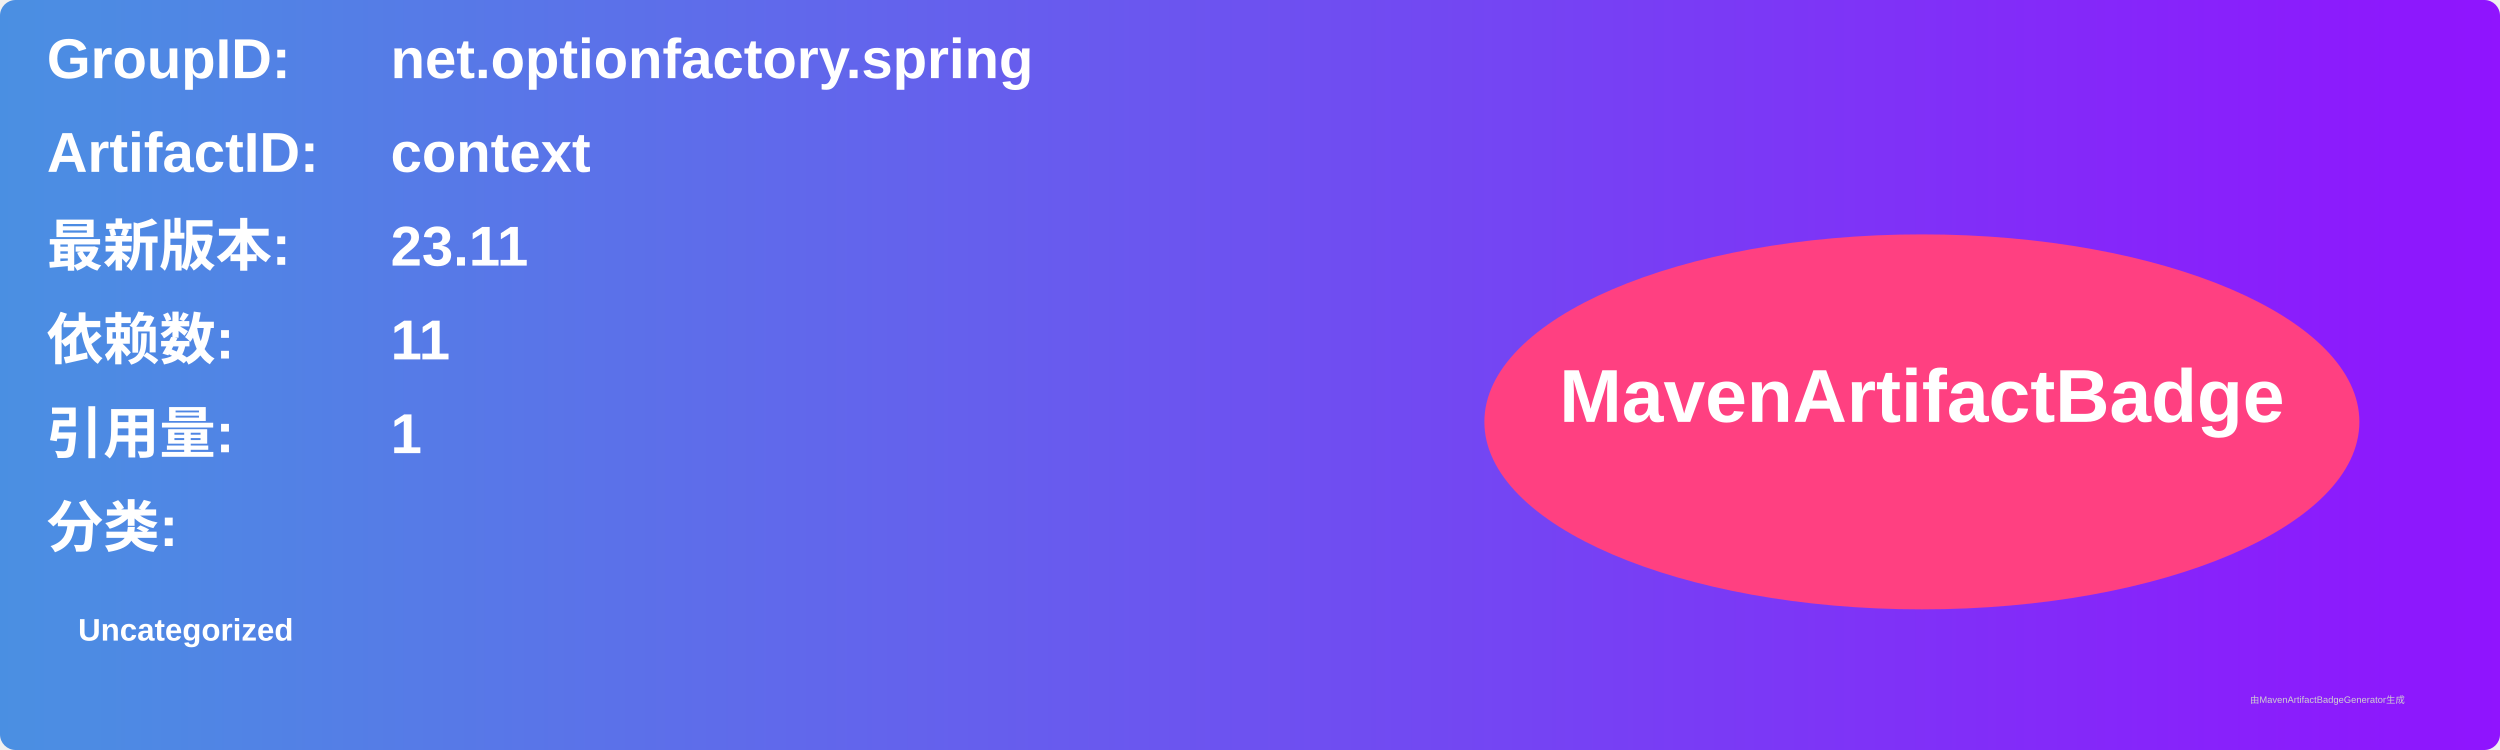
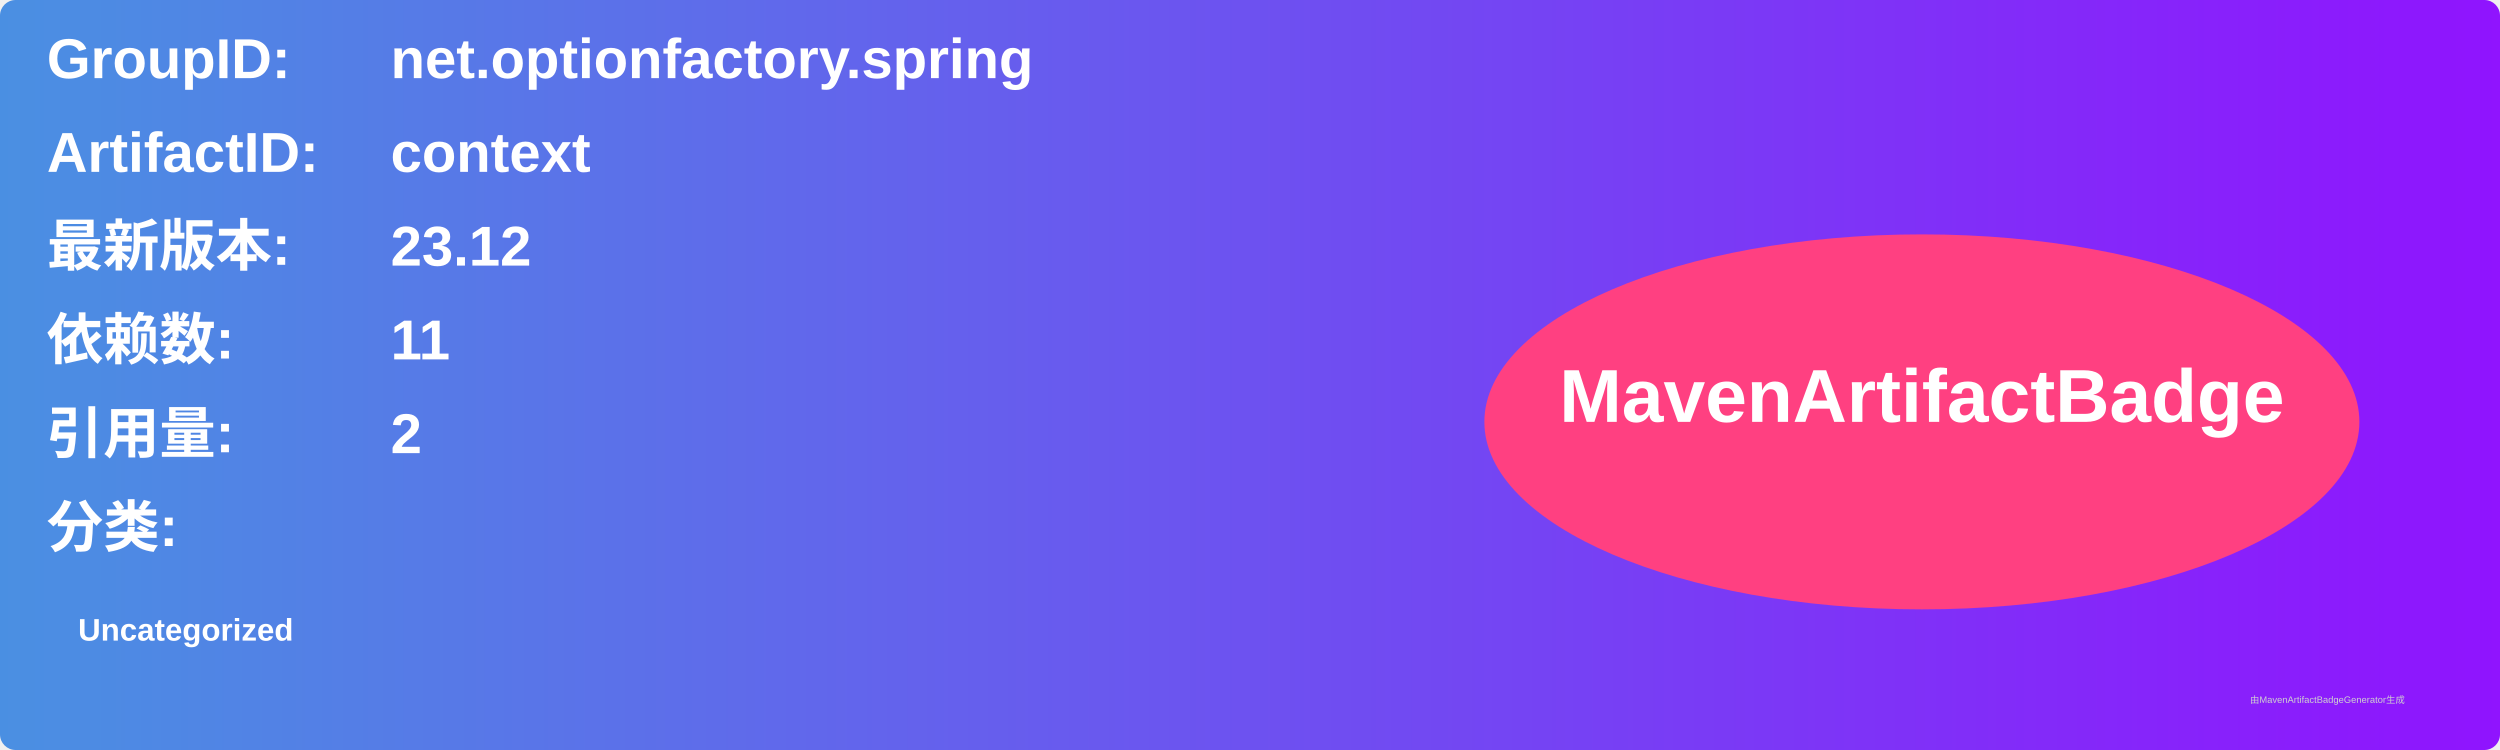
<svg xmlns="http://www.w3.org/2000/svg" width="800" height="240" viewBox="0 0 800 240">
  <linearGradient id="grad" x1="0%" y1="0%" x2="100%" y2="0%">
    <stop offset="0%" stop-color="#4a90e2" />
    <stop offset="100%" stop-color="#9013fe" />
  </linearGradient>
  <rect width="100%" height="100%" rx="5" ry="5" fill="url(#grad)" />
  <g transform="translate(15, 15)">
    <text x="0" y="10" font-family="Arial" font-size="18" fill="white" font-weight="bold" width="260">GroupID:</text>
    <text x="110" y="10" font-family="Arial" font-size="18" fill="white" font-weight="bold" width="460">net.optionfactory.spring</text>
    <text x="0" y="40" font-family="Arial" font-size="18" fill="white" font-weight="bold" width="260">ArtifactID:</text>
    <text x="110" y="40" font-family="Arial" font-size="18" fill="white" font-weight="bold" width="460">context</text>
    <text x="0" y="70" font-family="Arial" font-size="18" fill="white" font-weight="bold">最新版本:</text>
    <text x="110" y="70" font-family="Arial" font-size="18" fill="white" font-weight="bold">
-       <tspan font-weight="bold">23.11</tspan>
+       <tspan font-weight="bold">23.12</tspan>
    </text>
    <text x="0" y="100" font-family="Arial" font-size="18" fill="white" font-weight="bold">依赖数: </text>
    <text x="110" y="100" font-family="Arial" font-size="18" fill="white">
      <tspan font-weight="bold">11</tspan>
    </text>
    <text x="0" y="130" font-family="Arial" font-size="18" fill="white" font-weight="bold">引用量: </text>
    <text x="110" y="130" font-family="Arial" font-size="18" fill="white">
-       <tspan font-weight="bold">1</tspan>
+       <tspan font-weight="bold">2</tspan>
    </text>
    <text x="0" y="160" font-family="Arial" font-size="18" fill="white" font-weight="bold">分类:</text>
    <text x="10" y="190" font-family="Arial" font-size="10" fill="white">
      <tspan font-weight="bold">Uncategorized</tspan>
    </text>
    <ellipse cx="600" cy="120" rx="140" ry="60" fill="#ff4081" />
    <text x="600" y="120" text-anchor="middle" font-family="Arial" font-size="24" fill="white" font-weight="bold">MavenArtifactBadge</text>
  </g>
  <text x="720" y="225" font-family="Arial" font-size="3" fill="#d0d0d0">由MavenArtifactBadgeGenerator生成</text>
</svg>
